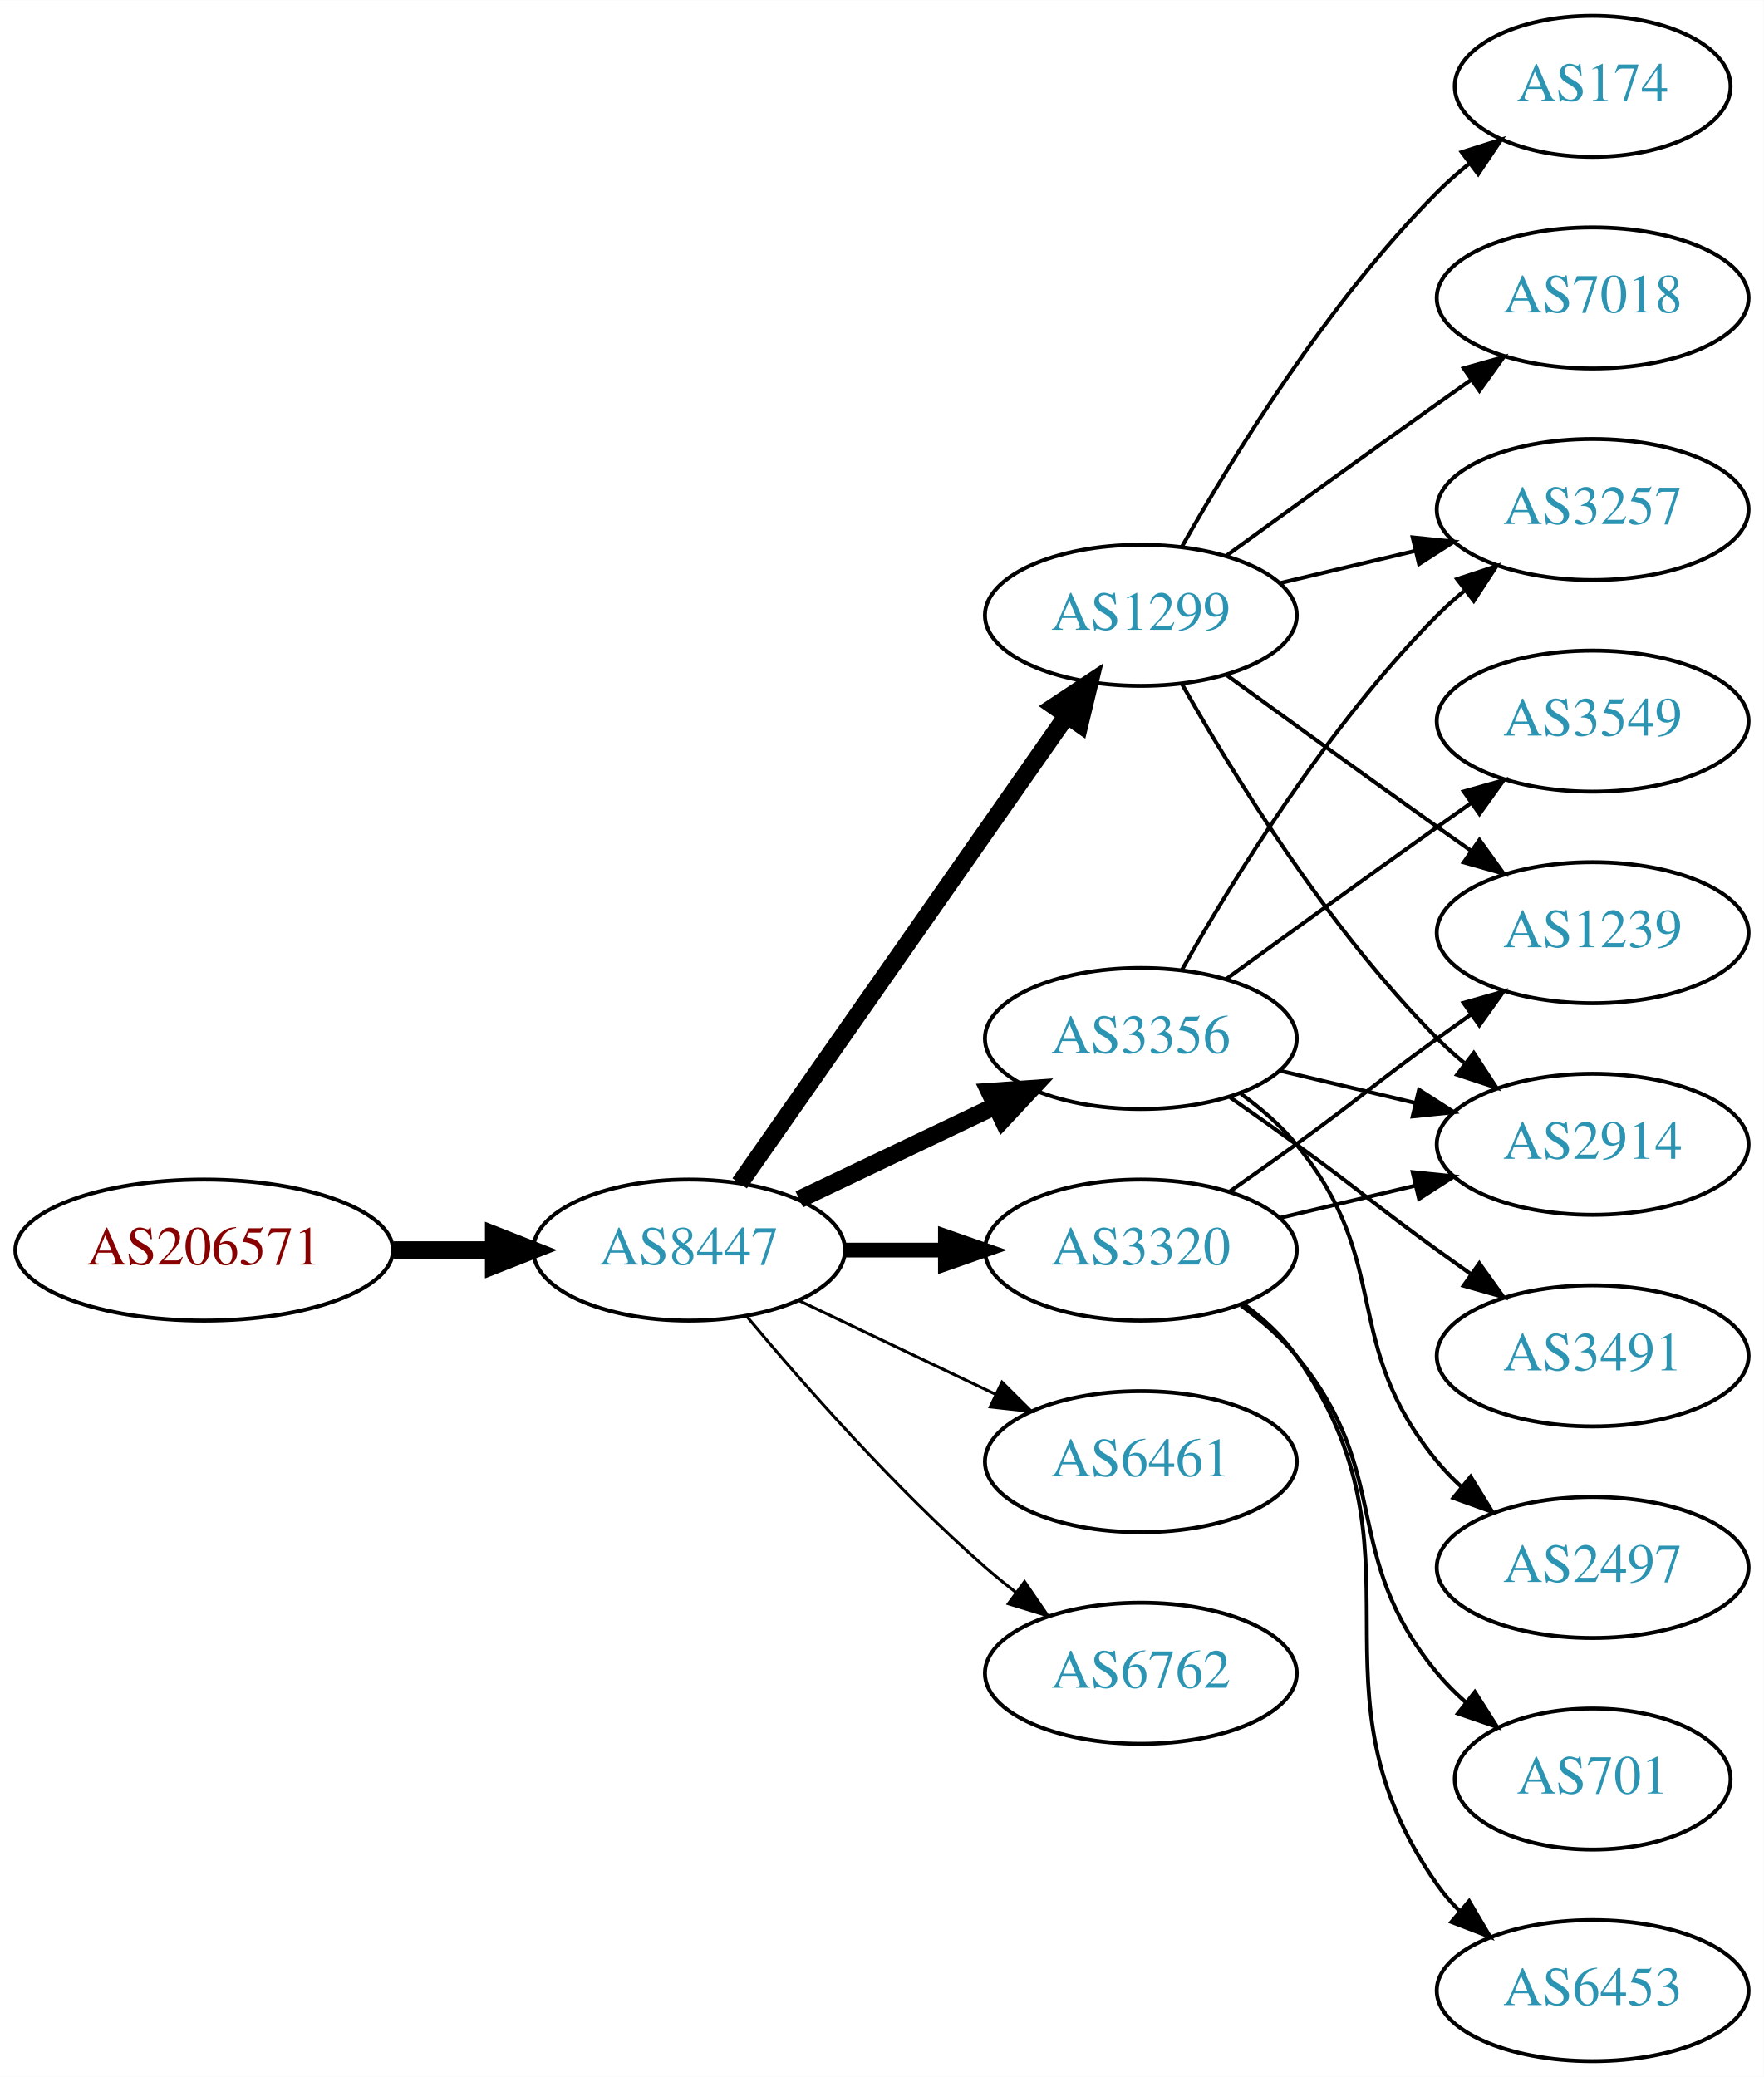
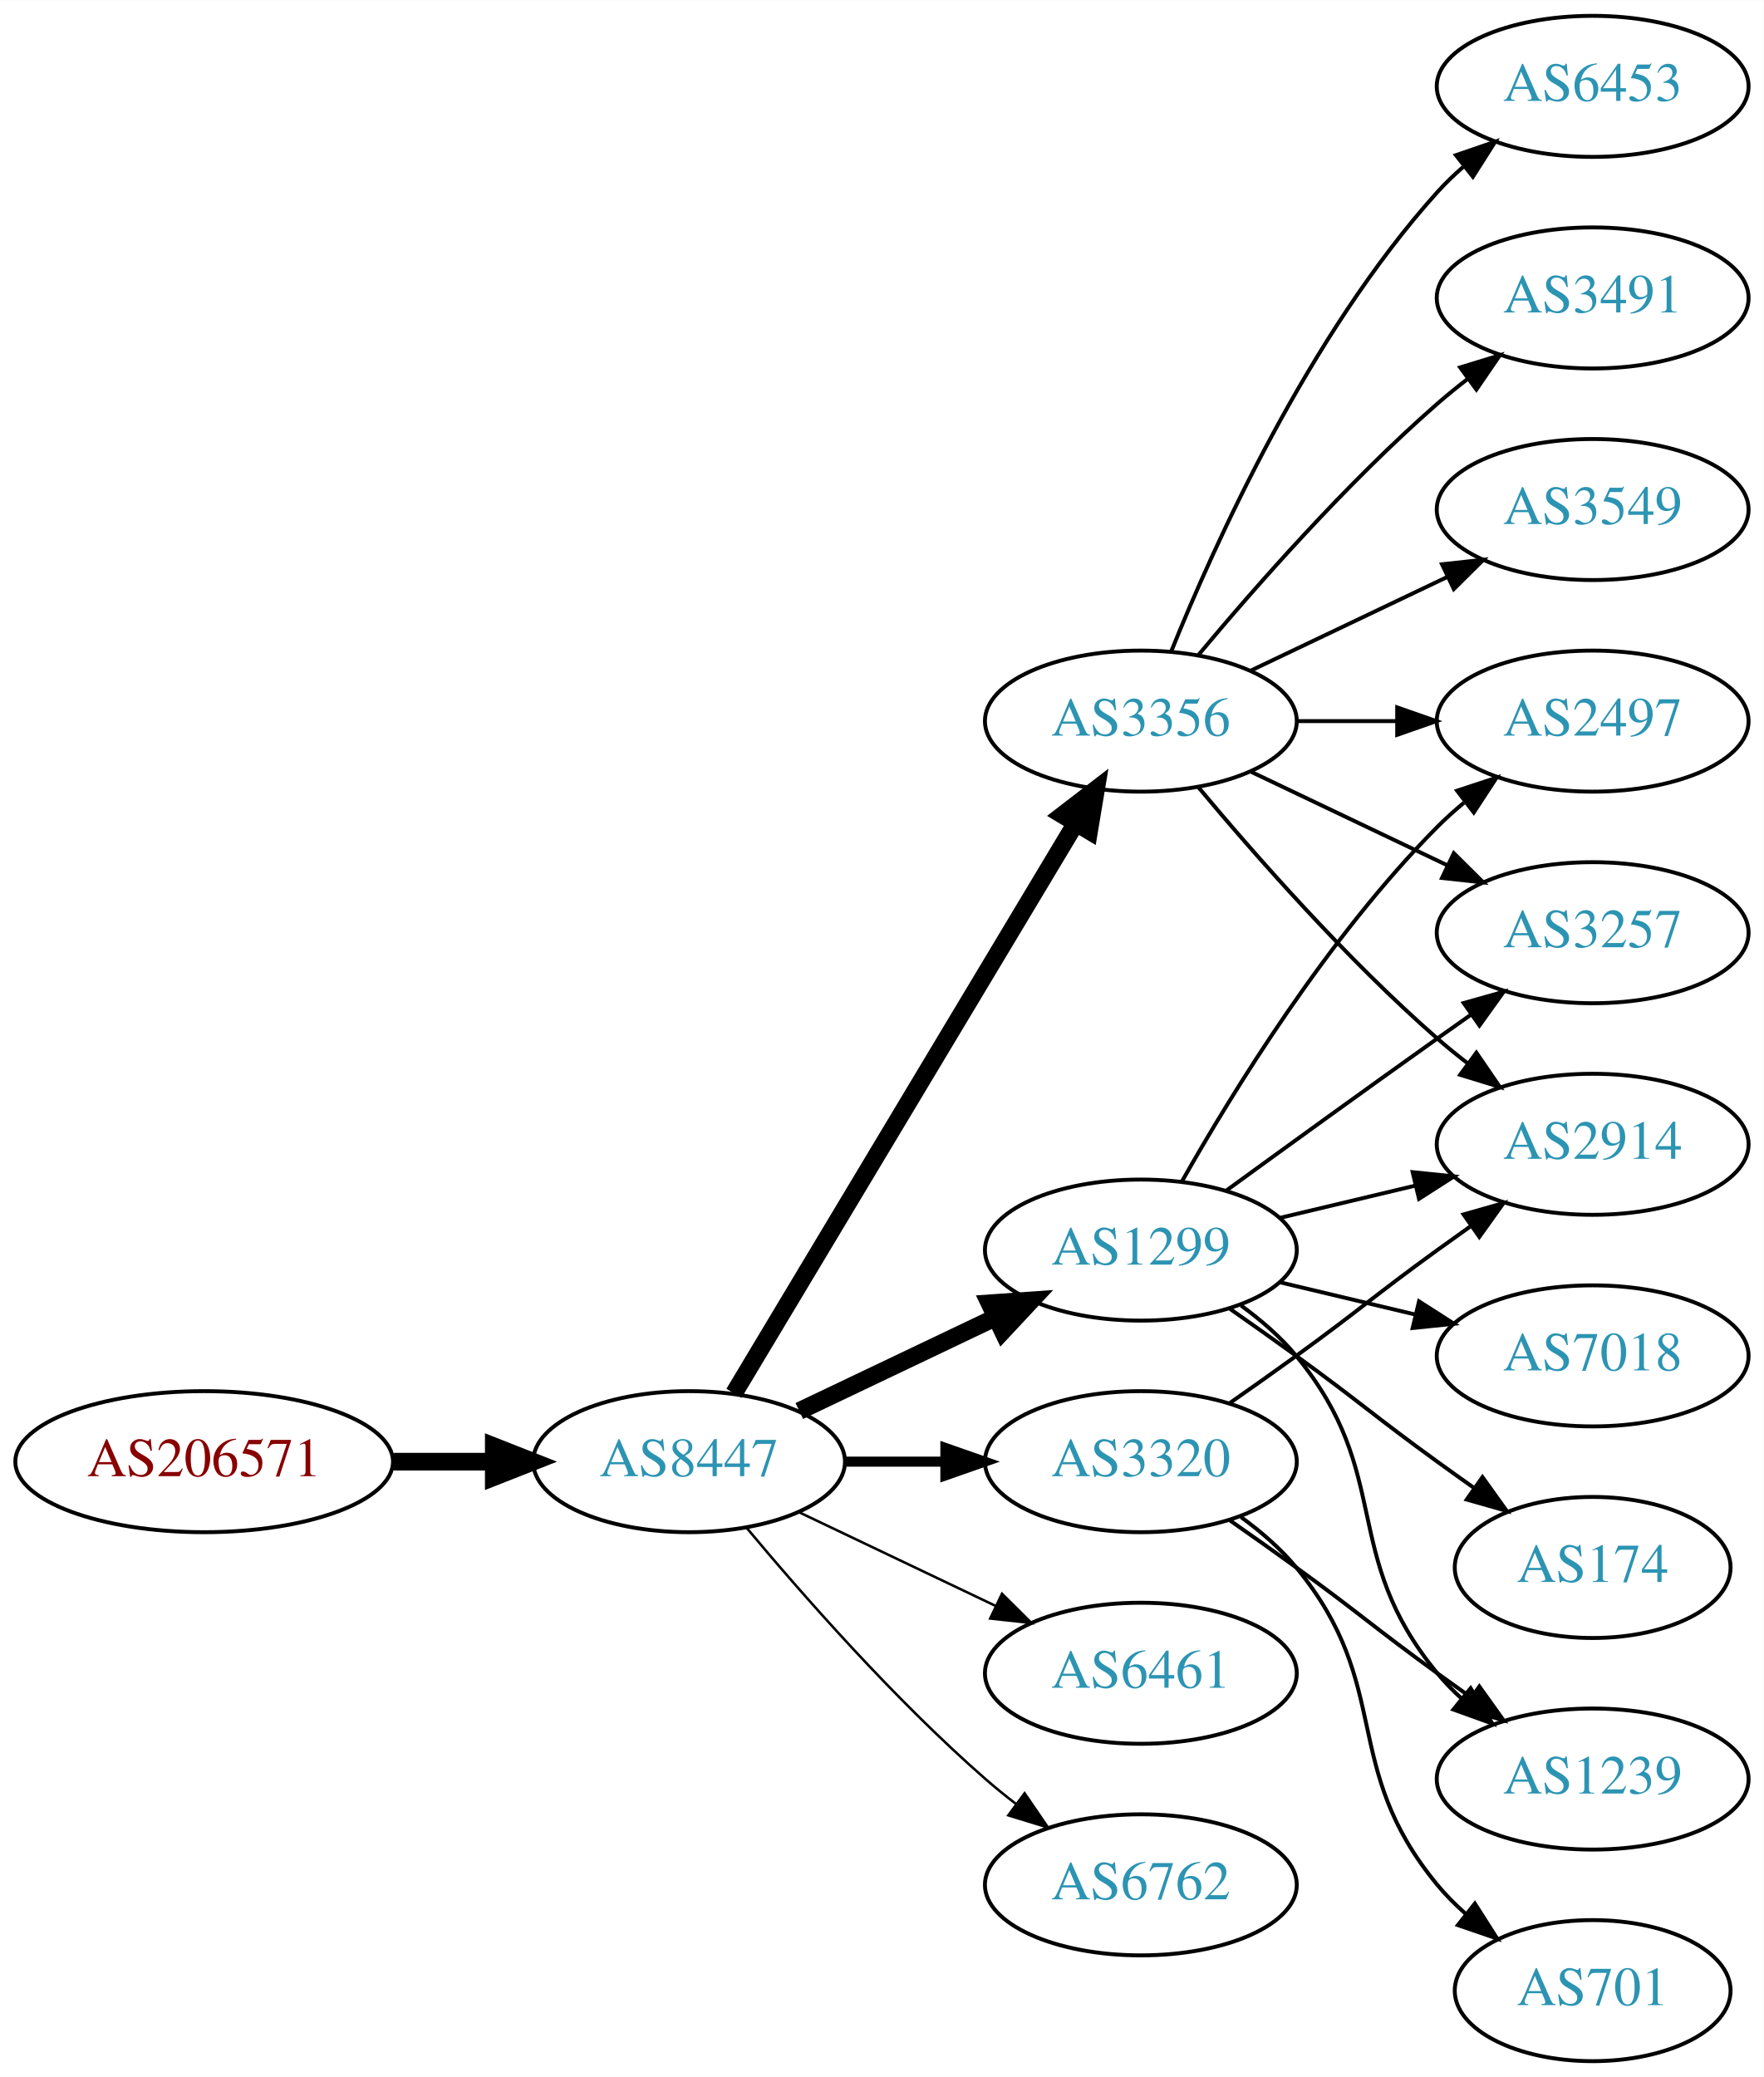
<svg xmlns="http://www.w3.org/2000/svg" xmlns:xlink="http://www.w3.org/1999/xlink" width="450pt" height="530pt" viewBox="0.00 0.00 450.07 530.00">
  <g id="graph0" class="graph" transform="scale(1 1) rotate(0) translate(4 526)">
    <polygon fill="white" stroke="none" points="-4,4 -4,-526 446.07,-526 446.07,4 -4,4" />
    <g id="node1" class="node">
      <g id="a_node1">
        <a xlink:href="/asn/206571" xlink:title="AS206571 ~ lszb [AT]">
-           <ellipse fill="#ffffff" stroke="black" cx="48.096" cy="-207" rx="48.192" ry="18" />
-           <text text-anchor="middle" x="48.096" y="-203.3" font-family="Times,serif" font-size="14.00" fill="#880000">AS206571</text>
+           <ellipse fill="#ffffff" stroke="black" cx="48.096" cy="-153" rx="48.192" ry="18" />
+           <text text-anchor="middle" x="48.096" y="-149.3" font-family="Times,serif" font-size="14.00" fill="#880000">AS206571</text>
        </a>
      </g>
    </g>
    <g id="node2" class="node">
      <g id="a_node2">
        <a xlink:href="/asn/8447" xlink:title="AS8447 ~ A1 Telekom Austria AG [AT]">
-           <ellipse fill="#ffffff" stroke="black" cx="171.838" cy="-207" rx="39.794" ry="18" />
-           <text text-anchor="middle" x="171.838" y="-203.3" font-family="Times,serif" font-size="14.00" fill="#2c94b3">AS8447</text>
+           <ellipse fill="#ffffff" stroke="black" cx="171.838" cy="-153" rx="39.794" ry="18" />
+           <text text-anchor="middle" x="171.838" y="-149.3" font-family="Times,serif" font-size="14.00" fill="#2c94b3">AS8447</text>
        </a>
      </g>
    </g>
    <g id="edge1" class="edge">
-       <path fill="none" stroke="black" stroke-width="4.5" d="M96.513,-207C104.867,-207 113.577,-207 121.969,-207" />
-       <polygon fill="black" stroke="black" stroke-width="4.5" points="122.004,-210.938 132.004,-207 122.004,-203.063 122.004,-210.938" />
+       <path fill="none" stroke="black" stroke-width="4.5" d="M96.513,-153C104.867,-153 113.577,-153 121.969,-153" />
+       <polygon fill="black" stroke="black" stroke-width="4.5" points="122.004,-156.938 132.004,-153 122.004,-149.063 122.004,-156.938" />
    </g>
    <g id="node3" class="node">
      <g id="a_node3">
-         <a xlink:href="/asn/1299" xlink:title="AS1299 ~ Telia Carrier [EU]">
-           <ellipse fill="#ffffff" stroke="black" cx="287.131" cy="-369" rx="39.794" ry="18" />
-           <text text-anchor="middle" x="287.131" y="-365.3" font-family="Times,serif" font-size="14.00" fill="#2c94b3">AS1299</text>
+         <a xlink:href="/asn/3356" xlink:title="AS3356 ~ Level 3 Parent, LLC [US]">
+           <ellipse fill="#ffffff" stroke="black" cx="287.131" cy="-342" rx="39.794" ry="18" />
+           <text text-anchor="middle" x="287.131" y="-338.3" font-family="Times,serif" font-size="14.00" fill="#2c94b3">AS3356</text>
        </a>
      </g>
    </g>
    <g id="edge2" class="edge">
-       <path fill="none" stroke="black" stroke-width="4.5" d="M184.748,-224.031C204.67,-252.517 244.859,-309.985 268.209,-343.374" />
-       <polygon fill="black" stroke="black" stroke-width="4.5" points="265.082,-345.772 274.039,-351.71 271.535,-341.258 265.082,-345.772" />
+       <path fill="none" stroke="black" stroke-width="4.5" d="M183.293,-170.442C203.274,-203.775 246.98,-276.686 270.465,-315.866" />
+       <polygon fill="black" stroke="black" stroke-width="4.5" points="267.182,-318.048 275.701,-324.6 273.937,-313.999 267.182,-318.048" />
    </g>
    <g id="node4" class="node">
      <g id="a_node4">
-         <a xlink:href="/asn/3356" xlink:title="AS3356 ~ Level 3 Parent, LLC [US]">
-           <ellipse fill="#ffffff" stroke="black" cx="287.131" cy="-261" rx="39.794" ry="18" />
-           <text text-anchor="middle" x="287.131" y="-257.3" font-family="Times,serif" font-size="14.00" fill="#2c94b3">AS3356</text>
+         <a xlink:href="/asn/1299" xlink:title="AS1299 ~ Telia Carrier [EU]">
+           <ellipse fill="#ffffff" stroke="black" cx="287.131" cy="-207" rx="39.794" ry="18" />
+           <text text-anchor="middle" x="287.131" y="-203.3" font-family="Times,serif" font-size="14.00" fill="#2c94b3">AS1299</text>
        </a>
      </g>
    </g>
    <g id="edge3" class="edge">
-       <path fill="none" stroke="black" stroke-width="4.5" d="M199.974,-219.934C214.968,-227.081 233.789,-236.052 250.013,-243.785" />
-       <polygon fill="black" stroke="black" stroke-width="4.5" points="248.495,-247.423 259.216,-248.171 251.883,-240.314 248.495,-247.423" />
+       <path fill="none" stroke="black" stroke-width="4.5" d="M199.974,-165.934C214.968,-173.081 233.789,-182.052 250.013,-189.785" />
+       <polygon fill="black" stroke="black" stroke-width="4.5" points="248.495,-193.423 259.216,-194.171 251.883,-186.314 248.495,-193.423" />
    </g>
    <g id="node5" class="node">
      <g id="a_node5">
-         <a xlink:href="/asn/6461" xlink:title="AS6461 ~ Zayo Bandwidth [US]">
+         <a xlink:href="/asn/3320" xlink:title="AS3320 ~ DTAG [DE]">
          <ellipse fill="#ffffff" stroke="black" cx="287.131" cy="-153" rx="39.794" ry="18" />
-           <text text-anchor="middle" x="287.131" y="-149.3" font-family="Times,serif" font-size="14.00" fill="#2c94b3">AS6461</text>
+           <text text-anchor="middle" x="287.131" y="-149.3" font-family="Times,serif" font-size="14.00" fill="#2c94b3">AS3320</text>
        </a>
      </g>
    </g>
    <g id="edge4" class="edge">
-       <path fill="none" stroke="black" stroke-width="0.75" d="M199.974,-194.066C214.968,-186.919 233.789,-177.948 250.013,-170.215" />
-       <polygon fill="black" stroke="black" stroke-width="0.75" points="251.695,-173.291 259.216,-165.829 248.683,-166.972 251.695,-173.291" />
+       <path fill="none" stroke="black" stroke-width="2.571" d="M211.51,-153C219.713,-153 228.477,-153 237.009,-153" />
+       <polygon fill="black" stroke="black" stroke-width="2.571" points="237.248,-156.5 247.248,-153 237.248,-149.5 237.248,-156.5" />
    </g>
    <g id="node6" class="node">
      <g id="a_node6">
-         <a xlink:href="/asn/3320" xlink:title="AS3320 ~ DTAG [DE]">
-           <ellipse fill="#ffffff" stroke="black" cx="287.131" cy="-207" rx="39.794" ry="18" />
-           <text text-anchor="middle" x="287.131" y="-203.3" font-family="Times,serif" font-size="14.00" fill="#2c94b3">AS3320</text>
+         <a xlink:href="/asn/6461" xlink:title="AS6461 ~ Zayo Bandwidth [US]">
+           <ellipse fill="#ffffff" stroke="black" cx="287.131" cy="-99" rx="39.794" ry="18" />
+           <text text-anchor="middle" x="287.131" y="-95.3" font-family="Times,serif" font-size="14.00" fill="#2c94b3">AS6461</text>
        </a>
      </g>
    </g>
    <g id="edge5" class="edge">
-       <path fill="none" stroke="black" stroke-width="3.75" d="M211.51,-207C219.713,-207 228.477,-207 237.009,-207" />
-       <polygon fill="black" stroke="black" stroke-width="3.75" points="237.248,-210.5 247.248,-207 237.248,-203.5 237.248,-210.5" />
+       <path fill="none" stroke="black" stroke-width="0.643" d="M199.974,-140.066C214.968,-132.919 233.789,-123.948 250.013,-116.215" />
+       <polygon fill="black" stroke="black" stroke-width="0.643" points="251.695,-119.291 259.216,-111.829 248.683,-112.972 251.695,-119.291" />
    </g>
    <g id="node7" class="node">
      <g id="a_node7">
        <a xlink:href="/asn/6762" xlink:title="AS6762 ~ TELECOM ITALIA SPARKLE S.p.A. [IT]">
-           <ellipse fill="#ffffff" stroke="black" cx="287.131" cy="-99" rx="39.794" ry="18" />
-           <text text-anchor="middle" x="287.131" y="-95.3" font-family="Times,serif" font-size="14.00" fill="#2c94b3">AS6762</text>
+           <ellipse fill="#ffffff" stroke="black" cx="287.131" cy="-45" rx="39.794" ry="18" />
+           <text text-anchor="middle" x="287.131" y="-41.3" font-family="Times,serif" font-size="14.00" fill="#2c94b3">AS6762</text>
        </a>
      </g>
    </g>
    <g id="edge6" class="edge">
-       <path fill="none" stroke="black" stroke-width="0.75" d="M186.468,-190.183C200.751,-173.071 224.297,-146.255 247.484,-126 249.95,-123.846 252.589,-121.706 255.286,-119.628" />
-       <polygon fill="black" stroke="black" stroke-width="0.75" points="257.459,-122.375 263.44,-113.63 253.311,-116.736 257.459,-122.375" />
+       <path fill="none" stroke="black" stroke-width="0.643" d="M186.468,-136.183C200.751,-119.071 224.297,-92.255 247.484,-72 249.95,-69.846 252.589,-67.706 255.286,-65.628" />
+       <polygon fill="black" stroke="black" stroke-width="0.643" points="257.459,-68.375 263.44,-59.63 253.311,-62.736 257.459,-68.375" />
    </g>
    <g id="node8" class="node">
      <g id="a_node8">
-         <a xlink:href="/asn/1239" xlink:title="AS1239 ~ Sprint [US]">
-           <ellipse fill="#ffffff" stroke="black" cx="402.424" cy="-288" rx="39.794" ry="18" />
-           <text text-anchor="middle" x="402.424" y="-284.3" font-family="Times,serif" font-size="14.00" fill="#2c94b3">AS1239</text>
+         <a xlink:href="/asn/6453" xlink:title="AS6453 ~ TATA COMMUNICATIONS (AMERICA) INC [US]">
+           <ellipse fill="#ffffff" stroke="black" cx="402.424" cy="-504" rx="39.794" ry="18" />
+           <text text-anchor="middle" x="402.424" y="-500.3" font-family="Times,serif" font-size="14.00" fill="#2c94b3">AS6453</text>
        </a>
      </g>
    </g>
    <g id="edge7" class="edge">
-       <path fill="none" stroke="black" d="M308.979,-353.778C323.913,-342.909 344.527,-327.975 362.777,-315 365.598,-312.995 368.541,-310.915 371.489,-308.841" />
-       <polygon fill="black" stroke="black" points="373.535,-311.681 379.714,-303.074 369.516,-305.95 373.535,-311.681" />
+       <path fill="none" stroke="black" d="M294.879,-359.787C305.93,-387.243 329.983,-440.578 362.777,-477 364.78,-479.224 366.999,-481.363 369.331,-483.397" />
+       <polygon fill="black" stroke="black" points="367.529,-486.433 377.55,-489.873 371.862,-480.935 367.529,-486.433" />
    </g>
    <g id="node9" class="node">
      <g id="a_node9">
-         <a xlink:href="/asn/3257" xlink:title="AS3257 ~ GTT [DE]">
-           <ellipse fill="#ffffff" stroke="black" cx="402.424" cy="-396" rx="39.794" ry="18" />
-           <text text-anchor="middle" x="402.424" y="-392.3" font-family="Times,serif" font-size="14.00" fill="#2c94b3">AS3257</text>
+         <a xlink:href="/asn/3491" xlink:title="AS3491 ~ PCCW Global, Inc. [US]">
+           <ellipse fill="#ffffff" stroke="black" cx="402.424" cy="-450" rx="39.794" ry="18" />
+           <text text-anchor="middle" x="402.424" y="-446.3" font-family="Times,serif" font-size="14.00" fill="#2c94b3">AS3491</text>
        </a>
      </g>
    </g>
    <g id="edge8" class="edge">
-       <path fill="none" stroke="black" d="M322.738,-377.248C333.609,-379.838 345.764,-382.735 357.206,-385.462" />
-       <polygon fill="black" stroke="black" points="356.49,-388.889 367.029,-387.803 358.112,-382.08 356.49,-388.889" />
+       <path fill="none" stroke="black" d="M301.761,-358.817C316.044,-375.929 339.59,-402.745 362.777,-423 365.243,-425.154 367.882,-427.294 370.579,-429.372" />
+       <polygon fill="black" stroke="black" points="368.604,-432.264 378.733,-435.37 372.752,-426.625 368.604,-432.264" />
    </g>
    <g id="node10" class="node">
      <g id="a_node10">
-         <a xlink:href="/asn/174" xlink:title="AS174 ~ Cogent Communications [US]">
-           <ellipse fill="#ffffff" stroke="black" cx="402.424" cy="-504" rx="35.194" ry="18" />
-           <text text-anchor="middle" x="402.424" y="-500.3" font-family="Times,serif" font-size="14.00" fill="#2c94b3">AS174</text>
+         <a xlink:href="/asn/2497" xlink:title="AS2497 ~ Internet Initiative Japan Inc. [JP]">
+           <ellipse fill="#ffffff" stroke="black" cx="402.424" cy="-342" rx="39.794" ry="18" />
+           <text text-anchor="middle" x="402.424" y="-338.3" font-family="Times,serif" font-size="14.00" fill="#2c94b3">AS2497</text>
        </a>
      </g>
    </g>
    <g id="edge9" class="edge">
-       <path fill="none" stroke="black" d="M297.591,-386.49C310.373,-409.096 334.805,-448.886 362.777,-477 365.278,-479.513 368.038,-481.949 370.899,-484.261" />
-       <polygon fill="black" stroke="black" points="368.998,-487.21 379.097,-490.413 373.2,-481.611 368.998,-487.21" />
+       <path fill="none" stroke="black" d="M326.803,-342C335.006,-342 343.77,-342 352.302,-342" />
+       <polygon fill="black" stroke="black" points="352.541,-345.5 362.541,-342 352.541,-338.5 352.541,-345.5" />
    </g>
    <g id="node11" class="node">
      <g id="a_node11">
-         <a xlink:href="/asn/7018" xlink:title="AS7018 ~ AT&amp;T Services, Inc. [US]">
-           <ellipse fill="#ffffff" stroke="black" cx="402.424" cy="-450" rx="39.794" ry="18" />
-           <text text-anchor="middle" x="402.424" y="-446.3" font-family="Times,serif" font-size="14.00" fill="#2c94b3">AS7018</text>
+         <a xlink:href="/asn/3257" xlink:title="AS3257 ~ GTT [DE]">
+           <ellipse fill="#ffffff" stroke="black" cx="402.424" cy="-288" rx="39.794" ry="18" />
+           <text text-anchor="middle" x="402.424" y="-284.3" font-family="Times,serif" font-size="14.00" fill="#2c94b3">AS3257</text>
        </a>
      </g>
    </g>
    <g id="edge10" class="edge">
-       <path fill="none" stroke="black" d="M308.979,-384.222C323.913,-395.091 344.527,-410.025 362.777,-423 365.598,-425.005 368.541,-427.085 371.489,-429.159" />
-       <polygon fill="black" stroke="black" points="369.516,-432.05 379.714,-434.926 373.535,-426.319 369.516,-432.05" />
+       <path fill="none" stroke="black" d="M315.267,-329.066C330.261,-321.919 349.082,-312.948 365.306,-305.215" />
+       <polygon fill="black" stroke="black" points="366.988,-308.291 374.509,-300.829 363.976,-301.972 366.988,-308.291" />
    </g>
    <g id="node12" class="node">
      <g id="a_node12">
+         <a xlink:href="/asn/3549" xlink:title="AS3549 ~ Level 3 Parent, LLC [US]">
+           <ellipse fill="#ffffff" stroke="black" cx="402.424" cy="-396" rx="39.794" ry="18" />
+           <text text-anchor="middle" x="402.424" y="-392.3" font-family="Times,serif" font-size="14.00" fill="#2c94b3">AS3549</text>
+         </a>
+       </g>
+     </g>
+     <g id="edge11" class="edge">
+       <path fill="none" stroke="black" d="M315.267,-354.934C330.261,-362.081 349.082,-371.052 365.306,-378.785" />
+       <polygon fill="black" stroke="black" points="363.976,-382.028 374.509,-383.171 366.988,-375.709 363.976,-382.028" />
+     </g>
+     <g id="node13" class="node">
+       <g id="a_node13">
        <a xlink:href="/asn/2914" xlink:title="AS2914 ~ NTT America, Inc. [US]">
          <ellipse fill="#ffffff" stroke="black" cx="402.424" cy="-234" rx="39.794" ry="18" />
          <text text-anchor="middle" x="402.424" y="-230.3" font-family="Times,serif" font-size="14.00" fill="#2c94b3">AS2914</text>
        </a>
      </g>
    </g>
-     <g id="edge11" class="edge">
-       <path fill="none" stroke="black" d="M297.591,-351.51C310.373,-328.904 334.805,-289.114 362.777,-261 364.888,-258.879 367.184,-256.812 369.57,-254.829" />
-       <polygon fill="black" stroke="black" points="372.085,-257.31 377.885,-248.444 367.822,-251.758 372.085,-257.31" />
-     </g>
-     <g id="edge14" class="edge">
-       <path fill="none" stroke="black" d="M297.591,-278.49C310.373,-301.096 334.805,-340.886 362.777,-369 364.888,-371.121 367.184,-373.188 369.57,-375.171" />
-       <polygon fill="black" stroke="black" points="367.822,-378.242 377.885,-381.556 372.085,-372.69 367.822,-378.242" />
+     <g id="edge12" class="edge">
+       <path fill="none" stroke="black" d="M301.761,-325.183C316.044,-308.071 339.59,-281.255 362.777,-261 365.243,-258.846 367.882,-256.706 370.579,-254.628" />
+       <polygon fill="black" stroke="black" points="372.752,-257.375 378.733,-248.63 368.604,-251.736 372.752,-257.375" />
+     </g>
+     <g id="edge16" class="edge">
+       <path fill="none" stroke="black" d="M297.591,-224.49C310.373,-247.096 334.805,-286.886 362.777,-315 364.888,-317.121 367.184,-319.188 369.57,-321.171" />
+       <polygon fill="black" stroke="black" points="367.822,-324.242 377.885,-327.556 372.085,-318.69 367.822,-324.242" />
+     </g>
+     <g id="edge15" class="edge">
+       <path fill="none" stroke="black" d="M308.979,-222.222C323.913,-233.091 344.527,-248.025 362.777,-261 365.598,-263.005 368.541,-265.085 371.489,-267.159" />
+       <polygon fill="black" stroke="black" points="369.516,-270.05 379.714,-272.926 373.535,-264.319 369.516,-270.05" />
    </g>
    <g id="edge13" class="edge">
-       <path fill="none" stroke="black" d="M322.738,-252.752C333.609,-250.162 345.764,-247.265 357.206,-244.538" />
-       <polygon fill="black" stroke="black" points="358.112,-247.92 367.029,-242.197 356.49,-241.111 358.112,-247.92" />
-     </g>
-     <g id="node13" class="node">
-       <g id="a_node13">
-         <a xlink:href="/asn/3549" xlink:title="AS3549 ~ Level 3 Parent, LLC [US]">
-           <ellipse fill="#ffffff" stroke="black" cx="402.424" cy="-342" rx="39.794" ry="18" />
-           <text text-anchor="middle" x="402.424" y="-338.3" font-family="Times,serif" font-size="14.00" fill="#2c94b3">AS3549</text>
-         </a>
-       </g>
-     </g>
-     <g id="edge12" class="edge">
-       <path fill="none" stroke="black" d="M308.979,-276.222C323.913,-287.091 344.527,-302.025 362.777,-315 365.598,-317.005 368.541,-319.085 371.489,-321.159" />
-       <polygon fill="black" stroke="black" points="369.516,-324.05 379.714,-326.926 373.535,-318.319 369.516,-324.05" />
+       <path fill="none" stroke="black" d="M322.738,-215.248C333.609,-217.838 345.764,-220.735 357.206,-223.462" />
+       <polygon fill="black" stroke="black" points="356.49,-226.889 367.029,-225.803 358.112,-220.08 356.49,-226.889" />
    </g>
    <g id="node14" class="node">
      <g id="a_node14">
-         <a xlink:href="/asn/3491" xlink:title="AS3491 ~ PCCW Global, Inc. [US]">
-           <ellipse fill="#ffffff" stroke="black" cx="402.424" cy="-180" rx="39.794" ry="18" />
-           <text text-anchor="middle" x="402.424" y="-176.3" font-family="Times,serif" font-size="14.00" fill="#2c94b3">AS3491</text>
-         </a>
-       </g>
-     </g>
-     <g id="edge15" class="edge">
-       <path fill="none" stroke="black" d="M309.888,-245.991C315.422,-242.121 321.341,-237.936 326.777,-234 342.977,-222.271 346.578,-218.729 362.777,-207 365.58,-204.971 368.512,-202.875 371.453,-200.79" />
-       <polygon fill="black" stroke="black" points="373.504,-203.627 379.667,-195.009 369.475,-197.903 373.504,-203.627" />
+         <a xlink:href="/asn/1239" xlink:title="AS1239 ~ Sprint [US]">
+           <ellipse fill="#ffffff" stroke="black" cx="402.424" cy="-72" rx="39.794" ry="18" />
+           <text text-anchor="middle" x="402.424" y="-68.3" font-family="Times,serif" font-size="14.00" fill="#2c94b3">AS1239</text>
+         </a>
+       </g>
+     </g>
+     <g id="edge14" class="edge">
+       <path fill="none" stroke="black" d="M312.712,-192.844C317.806,-189.128 322.82,-184.799 326.777,-180 351.842,-149.606 337.713,-129.394 362.777,-99 364.633,-96.751 366.72,-94.604 368.939,-92.576" />
+       <polygon fill="black" stroke="black" points="371.287,-95.177 376.843,-86.156 366.874,-89.744 371.287,-95.177" />
    </g>
    <g id="node15" class="node">
      <g id="a_node15">
-         <a xlink:href="/asn/2497" xlink:title="AS2497 ~ Internet Initiative Japan Inc. [JP]">
-           <ellipse fill="#ffffff" stroke="black" cx="402.424" cy="-126" rx="39.794" ry="18" />
-           <text text-anchor="middle" x="402.424" y="-122.3" font-family="Times,serif" font-size="14.00" fill="#2c94b3">AS2497</text>
-         </a>
-       </g>
-     </g>
-     <g id="edge16" class="edge">
-       <path fill="none" stroke="black" d="M312.712,-246.844C317.806,-243.128 322.82,-238.799 326.777,-234 351.842,-203.606 337.713,-183.394 362.777,-153 364.633,-150.75 366.72,-148.604 368.939,-146.576" />
-       <polygon fill="black" stroke="black" points="371.287,-149.177 376.843,-140.156 366.874,-143.744 371.287,-149.177" />
+         <a xlink:href="/asn/174" xlink:title="AS174 ~ Cogent Communications [US]">
+           <ellipse fill="#ffffff" stroke="black" cx="402.424" cy="-126" rx="35.194" ry="18" />
+           <text text-anchor="middle" x="402.424" y="-122.3" font-family="Times,serif" font-size="14.00" fill="#2c94b3">AS174</text>
+         </a>
+       </g>
    </g>
    <g id="edge17" class="edge">
-       <path fill="none" stroke="black" d="M309.888,-222.009C315.422,-225.879 321.341,-230.064 326.777,-234 342.977,-245.729 346.578,-249.271 362.777,-261 365.58,-263.029 368.512,-265.125 371.453,-267.21" />
-       <polygon fill="black" stroke="black" points="369.475,-270.097 379.667,-272.991 373.504,-264.373 369.475,-270.097" />
-     </g>
-     <g id="edge20" class="edge">
-       <path fill="none" stroke="black" d="M322.738,-215.248C333.609,-217.838 345.764,-220.735 357.206,-223.462" />
-       <polygon fill="black" stroke="black" points="356.49,-226.889 367.029,-225.803 358.112,-220.08 356.49,-226.889" />
+       <path fill="none" stroke="black" d="M309.888,-191.991C315.422,-188.121 321.341,-183.936 326.777,-180 342.977,-168.271 346.578,-164.729 362.777,-153 365.806,-150.807 368.985,-148.537 372.163,-146.287" />
+       <polygon fill="black" stroke="black" points="374.306,-149.059 380.474,-140.445 370.28,-143.333 374.306,-149.059" />
    </g>
    <g id="node16" class="node">
      <g id="a_node16">
-         <a xlink:href="/asn/701" xlink:title="AS701 ~ UUNET [US]">
-           <ellipse fill="#ffffff" stroke="black" cx="402.424" cy="-72" rx="35.194" ry="18" />
-           <text text-anchor="middle" x="402.424" y="-68.3" font-family="Times,serif" font-size="14.00" fill="#2c94b3">AS701</text>
+         <a xlink:href="/asn/7018" xlink:title="AS7018 ~ AT&amp;T Services, Inc. [US]">
+           <ellipse fill="#ffffff" stroke="black" cx="402.424" cy="-180" rx="39.794" ry="18" />
+           <text text-anchor="middle" x="402.424" y="-176.3" font-family="Times,serif" font-size="14.00" fill="#2c94b3">AS7018</text>
        </a>
      </g>
    </g>
    <g id="edge18" class="edge">
-       <path fill="none" stroke="black" d="M312.712,-192.844C317.806,-189.128 322.82,-184.799 326.777,-180 351.842,-149.606 337.713,-129.394 362.777,-99 364.912,-96.411 367.355,-93.959 369.951,-91.666" />
-       <polygon fill="black" stroke="black" points="372.36,-94.225 378.051,-85.288 368.029,-88.725 372.36,-94.225" />
+       <path fill="none" stroke="black" d="M322.738,-198.752C333.609,-196.162 345.764,-193.265 357.206,-190.538" />
+       <polygon fill="black" stroke="black" points="358.112,-193.92 367.029,-188.197 356.49,-187.111 358.112,-193.92" />
+     </g>
+     <g id="edge20" class="edge">
+       <path fill="none" stroke="black" d="M309.888,-168.009C315.422,-171.879 321.341,-176.064 326.777,-180 342.977,-191.729 346.578,-195.271 362.777,-207 365.58,-209.029 368.512,-211.125 371.453,-213.21" />
+       <polygon fill="black" stroke="black" points="369.475,-216.097 379.667,-218.991 373.504,-210.373 369.475,-216.097" />
+     </g>
+     <g id="edge21" class="edge">
+       <path fill="none" stroke="black" d="M309.888,-137.991C315.422,-134.121 321.341,-129.936 326.777,-126 342.977,-114.271 346.578,-110.729 362.777,-99 365.58,-96.971 368.512,-94.875 371.453,-92.79" />
+       <polygon fill="black" stroke="black" points="373.504,-95.627 379.667,-87.009 369.475,-89.903 373.504,-95.627" />
    </g>
    <g id="node17" class="node">
      <g id="a_node17">
-         <a xlink:href="/asn/6453" xlink:title="AS6453 ~ TATA COMMUNICATIONS (AMERICA) INC [US]">
-           <ellipse fill="#ffffff" stroke="black" cx="402.424" cy="-18" rx="39.794" ry="18" />
-           <text text-anchor="middle" x="402.424" y="-14.3" font-family="Times,serif" font-size="14.00" fill="#2c94b3">AS6453</text>
+         <a xlink:href="/asn/701" xlink:title="AS701 ~ UUNET [US]">
+           <ellipse fill="#ffffff" stroke="black" cx="402.424" cy="-18" rx="35.194" ry="18" />
+           <text text-anchor="middle" x="402.424" y="-14.3" font-family="Times,serif" font-size="14.00" fill="#2c94b3">AS701</text>
        </a>
      </g>
    </g>
    <g id="edge19" class="edge">
-       <path fill="none" stroke="black" d="M313.29,-193.284C318.355,-189.545 323.21,-185.096 326.777,-180 362.391,-129.131 327.164,-95.869 362.777,-45 364.45,-42.611 366.405,-40.365 368.532,-38.267" />
-       <polygon fill="black" stroke="black" points="370.897,-40.851 376.264,-31.716 366.372,-35.51 370.897,-40.851" />
+       <path fill="none" stroke="black" d="M312.712,-138.844C317.806,-135.128 322.82,-130.799 326.777,-126 351.842,-95.606 337.713,-75.394 362.777,-45 364.912,-42.411 367.355,-39.959 369.951,-37.666" />
+       <polygon fill="black" stroke="black" points="372.36,-40.224 378.051,-31.288 368.029,-34.725 372.36,-40.224" />
    </g>
  </g>
</svg>
